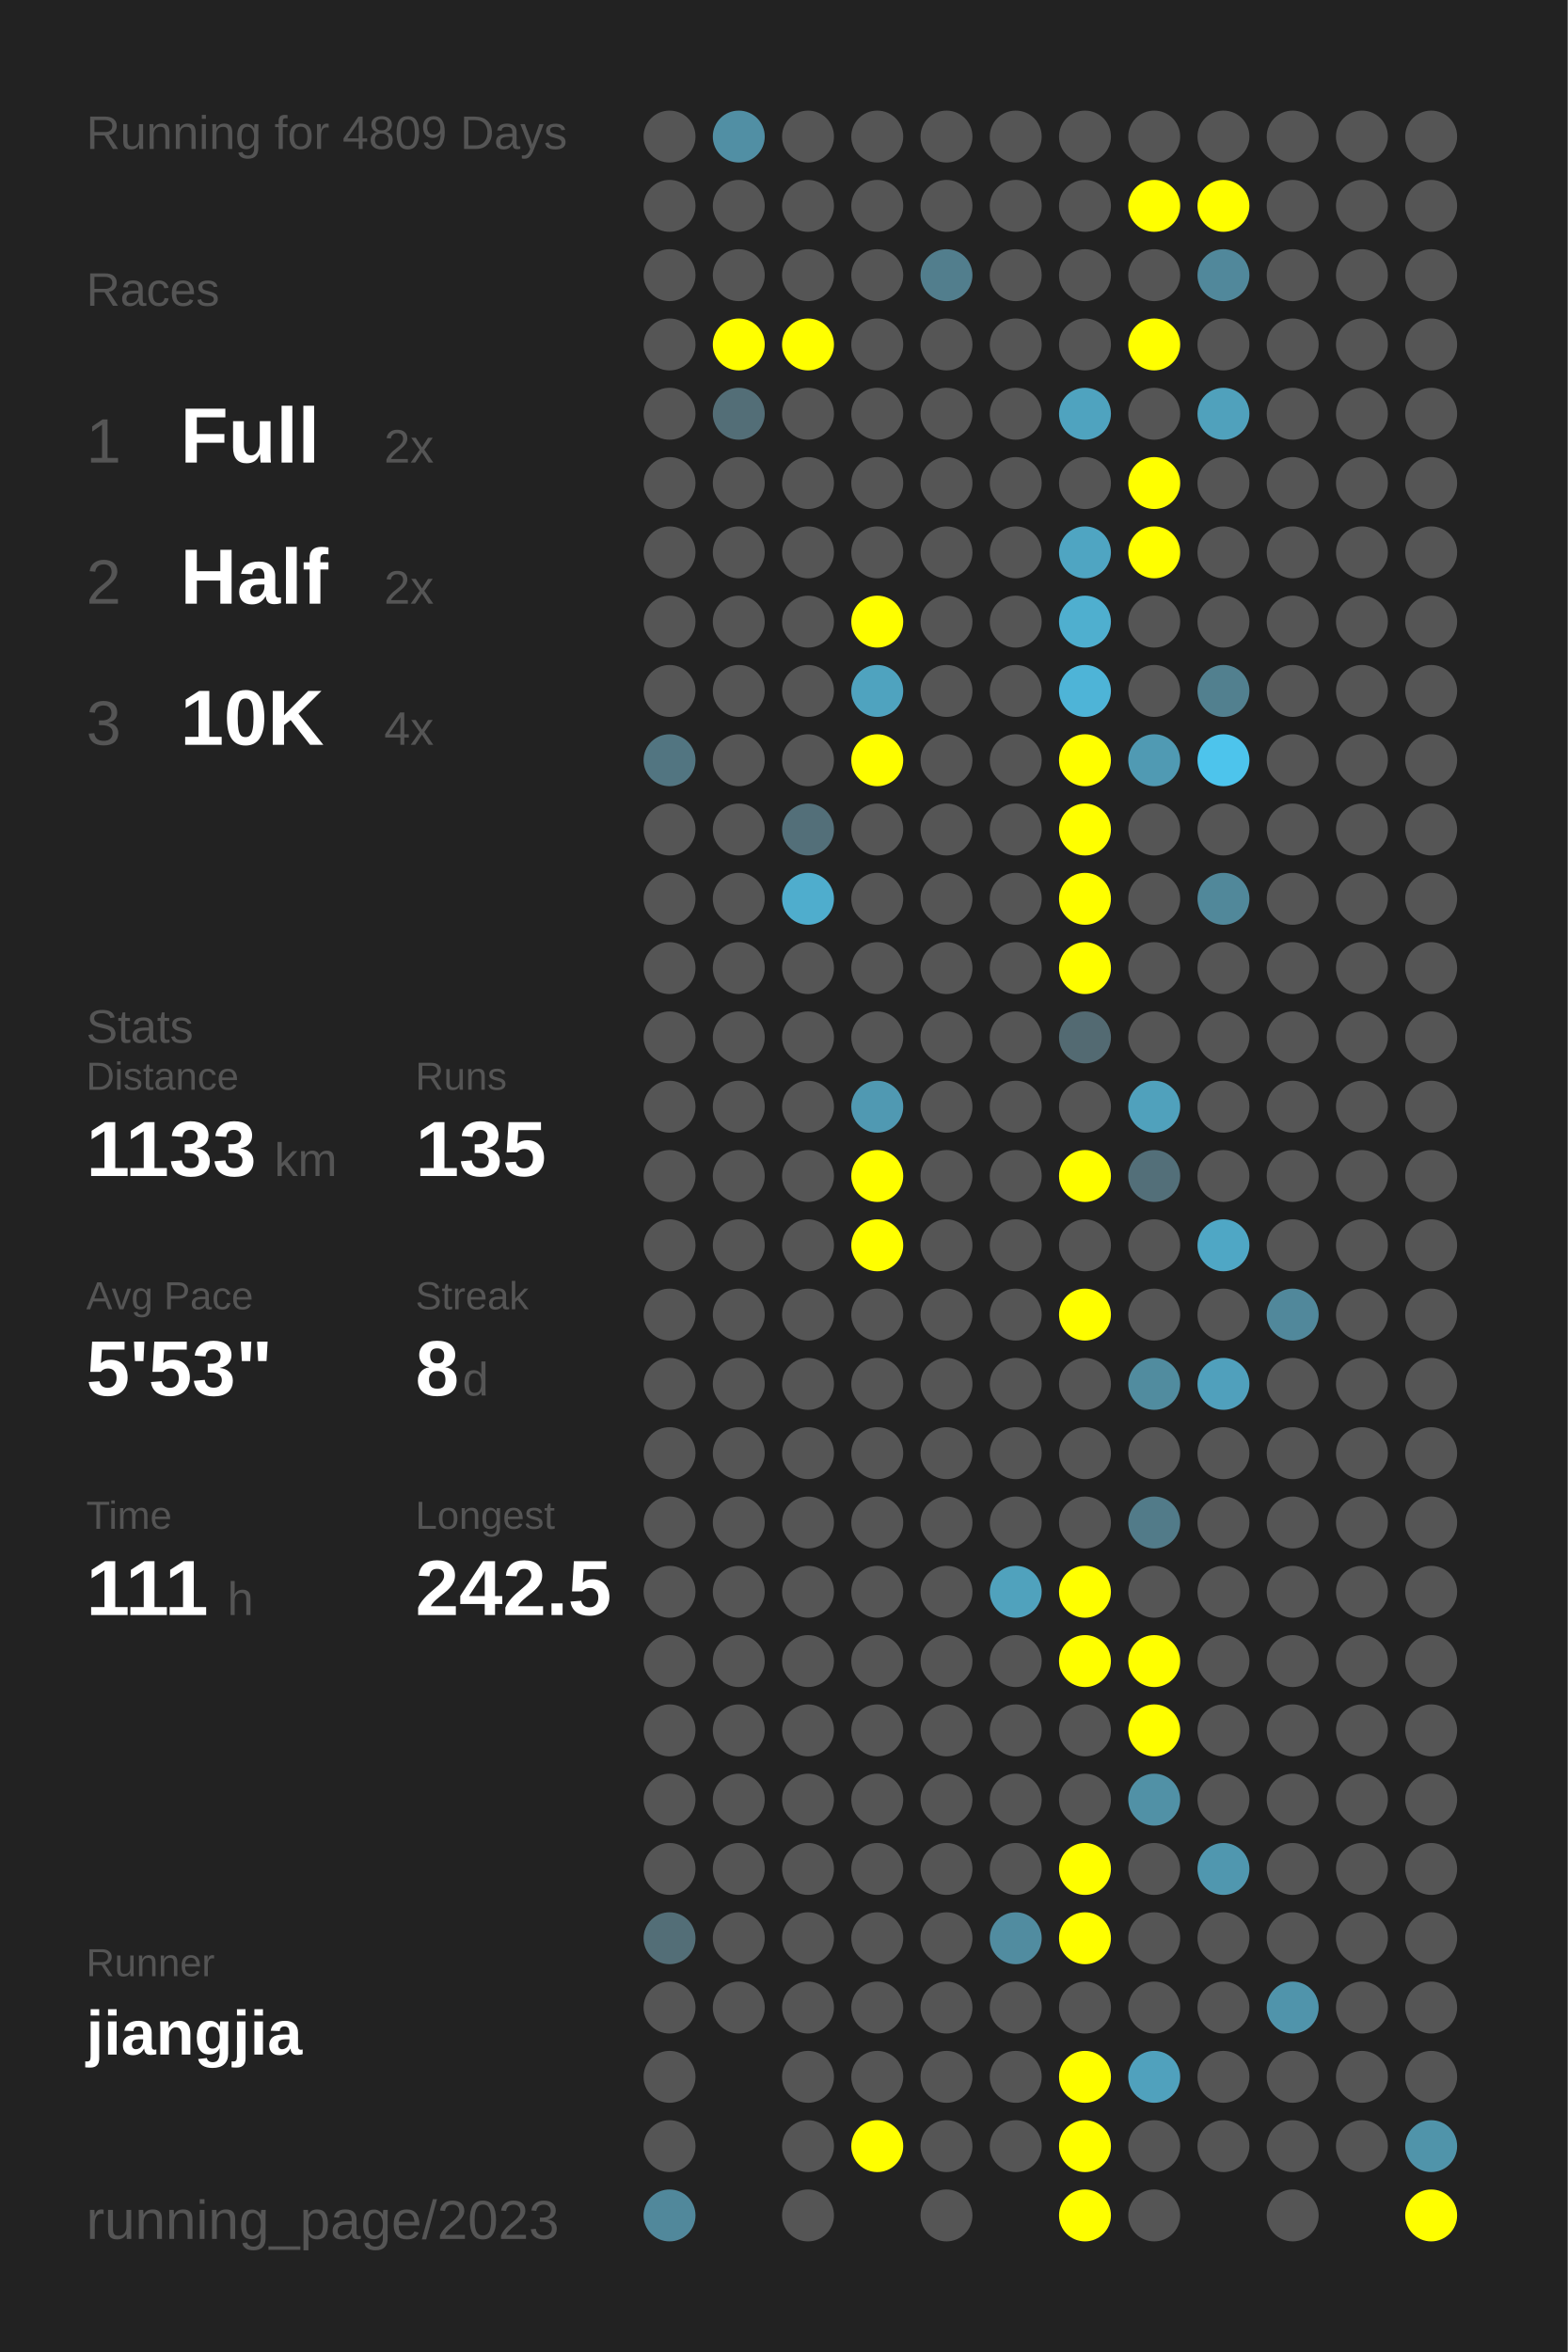
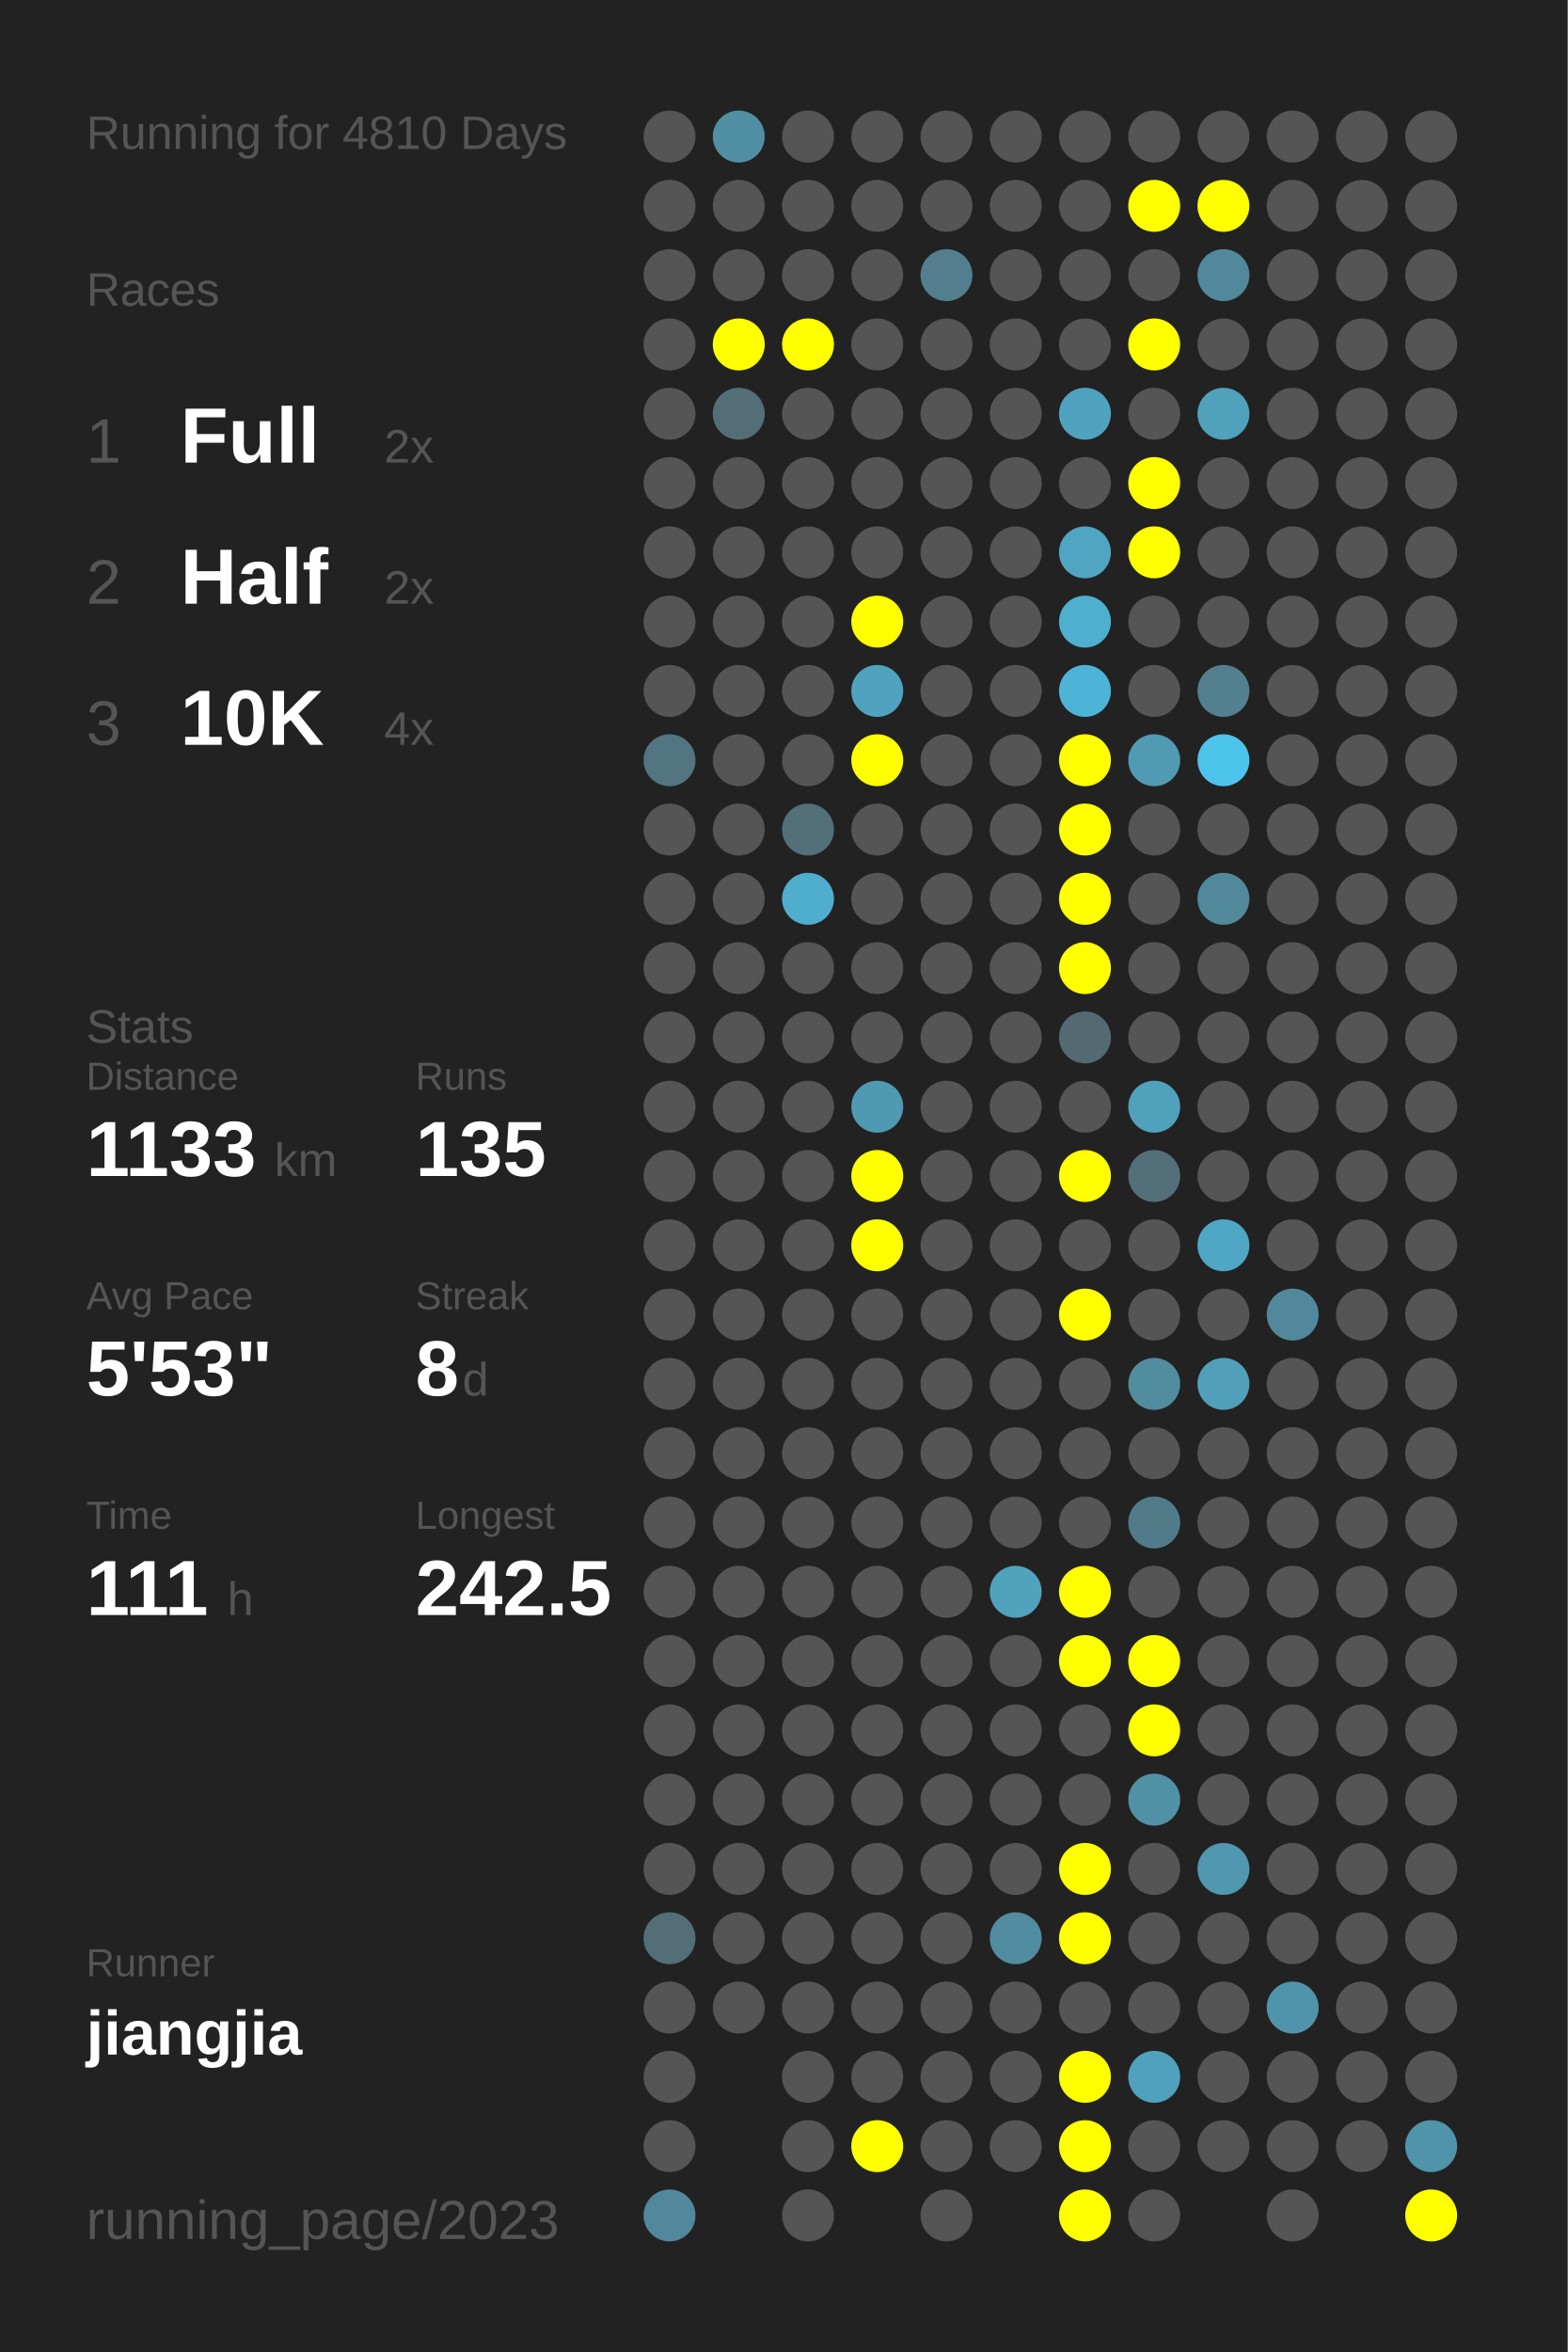
<svg xmlns="http://www.w3.org/2000/svg" baseProfile="full" height="300mm" version="1.1" viewBox="0,0,200,300" width="200mm">
  <defs />
  <rect fill="#222222" height="300" width="200" x="0" y="0" />
-   <text fill="#555555" style="font-size:6px; font-family:Arial;" x="11" y="19">Running for 4809 Days</text>
+   <text fill="#555555" style="font-size:6px; font-family:Arial;" x="11" y="19">Running for 4810 Days</text>
  <text fill="#555555" style="font-size:6px; font-family:Arial;" x="11" y="39">Races</text>
  <text fill="#555555" style="font-size:8px; font-family:Arial;" x="11" y="59">1</text>
  <text fill="#FFFFFF" style="font-size:10px; font-family:Arial; font-weight:bold;" x="23" y="59">Full</text>
  <text fill="#555555" style="font-size:6px; font-family:Arial;" x="49" y="59">2x</text>
  <text fill="#555555" style="font-size:8px; font-family:Arial;" x="11" y="77">2</text>
  <text fill="#FFFFFF" style="font-size:10px; font-family:Arial; font-weight:bold;" x="23" y="77">Half</text>
  <text fill="#555555" style="font-size:6px; font-family:Arial;" x="49" y="77">2x</text>
  <text fill="#555555" style="font-size:8px; font-family:Arial;" x="11" y="95">3</text>
  <text fill="#FFFFFF" style="font-size:10px; font-family:Arial; font-weight:bold;" x="23" y="95">10K</text>
  <text fill="#555555" style="font-size:6px; font-family:Arial;" x="49" y="95">4x</text>
  <text fill="#555555" style="font-size:6px; font-family:Arial;" x="11" y="133">Stats</text>
  <text fill="#555555" style="font-size:5px; font-family:Arial;" x="11" y="139">Distance</text>
  <text fill="#FFFFFF" style="font-size:10px; font-family:Arial; font-weight:bold;" x="11" y="150">1133</text>
  <text fill="#555555" style="font-size:6px; font-family:Arial;" x="35" y="150">km</text>
  <text fill="#555555" style="font-size:5px; font-family:Arial;" x="53" y="139">Runs</text>
  <text fill="#FFFFFF" style="font-size:10px; font-family:Arial; font-weight:bold;" x="53" y="150">135</text>
  <text fill="#555555" style="font-size:5px; font-family:Arial;" x="11" y="167">Avg Pace</text>
  <text fill="#FFFFFF" style="font-size:10px; font-family:Arial; font-weight:bold;" x="11" y="178">5'53"</text>
  <text fill="#555555" style="font-size:5px; font-family:Arial;" x="53" y="167">Streak</text>
  <text fill="#FFFFFF" style="font-size:10px; font-family:Arial; font-weight:bold;" x="53" y="178">8</text>
  <text fill="#555555" style="font-size:6px; font-family:Arial;" x="59" y="178">d</text>
  <text fill="#555555" style="font-size:5px; font-family:Arial;" x="11" y="195">Time</text>
  <text fill="#FFFFFF" style="font-size:10px; font-family:Arial; font-weight:bold;" x="11" y="206">111</text>
  <text fill="#555555" style="font-size:6px; font-family:Arial;" x="29" y="206">h</text>
  <text fill="#555555" style="font-size:5px; font-family:Arial;" x="53" y="195">Longest</text>
  <text fill="#FFFFFF" style="font-size:10px; font-family:Arial; font-weight:bold;" x="53" y="206">242.5</text>
  <text fill="#555555" style="font-size:5px; font-family:Arial;" x="11" y="252.065">Runner</text>
  <text fill="#FFFFFF" style="font-size:8px; font-family:Arial; font-weight:bold;" x="11" y="262.065">jiangjia</text>
  <text fill="#555555" style="font-size:7px; font-family:Arial;" x="11" y="285.581">running_page/2023</text>
  <circle cx="85.417" cy="17.419" fill="#555555" r="3.312" />
  <circle cx="85.417" cy="26.258" fill="#555555" r="3.312" />
  <circle cx="85.417" cy="35.097" fill="#555555" r="3.312" />
  <circle cx="85.417" cy="43.935" fill="#555555" r="3.312" />
  <circle cx="85.417" cy="52.774" fill="#555555" r="3.312" />
  <circle cx="85.417" cy="61.613" fill="#555555" r="3.312" />
  <circle cx="85.417" cy="70.452" fill="#555555" r="3.312" />
  <circle cx="85.417" cy="79.29" fill="#555555" r="3.312" />
  <circle cx="85.417" cy="88.129" fill="#555555" r="3.312" />
  <circle cx="85.417" cy="96.968" fill="#527581" r="3.312" />
  <circle cx="85.417" cy="105.806" fill="#555555" r="3.312" />
  <circle cx="85.417" cy="114.645" fill="#555555" r="3.312" />
  <circle cx="85.417" cy="123.484" fill="#555555" r="3.312" />
  <circle cx="85.417" cy="132.323" fill="#555555" r="3.312" />
  <circle cx="85.417" cy="141.161" fill="#555555" r="3.312" />
  <circle cx="85.417" cy="150" fill="#555555" r="3.312" />
  <circle cx="85.417" cy="158.839" fill="#555555" r="3.312" />
  <circle cx="85.417" cy="167.677" fill="#555555" r="3.312" />
  <circle cx="85.417" cy="176.516" fill="#555555" r="3.312" />
  <circle cx="85.417" cy="185.355" fill="#555555" r="3.312" />
  <circle cx="85.417" cy="194.194" fill="#555555" r="3.312" />
  <circle cx="85.417" cy="203.032" fill="#555555" r="3.312" />
  <circle cx="85.417" cy="211.871" fill="#555555" r="3.312" />
  <circle cx="85.417" cy="220.71" fill="#555555" r="3.312" />
  <circle cx="85.417" cy="229.548" fill="#555555" r="3.312" />
  <circle cx="85.417" cy="238.387" fill="#555555" r="3.312" />
  <circle cx="85.417" cy="247.226" fill="#536e77" r="3.312" />
  <circle cx="85.417" cy="256.065" fill="#555555" r="3.312" />
  <circle cx="85.417" cy="264.903" fill="#555555" r="3.312" />
  <circle cx="85.417" cy="273.742" fill="#555555" r="3.312" />
  <circle cx="85.417" cy="282.581" fill="#51889b" r="3.312" />
  <circle cx="94.25" cy="17.419" fill="#518fa4" r="3.312" />
  <circle cx="94.25" cy="26.258" fill="#555555" r="3.312" />
  <circle cx="94.25" cy="35.097" fill="#555555" r="3.312" />
  <circle cx="94.25" cy="43.935" fill="#FFFF00" r="3.312" />
  <circle cx="94.25" cy="52.774" fill="#536e77" r="3.312" />
  <circle cx="94.25" cy="61.613" fill="#555555" r="3.312" />
  <circle cx="94.25" cy="70.452" fill="#555555" r="3.312" />
  <circle cx="94.25" cy="79.29" fill="#555555" r="3.312" />
  <circle cx="94.25" cy="88.129" fill="#555555" r="3.312" />
  <circle cx="94.25" cy="96.968" fill="#555555" r="3.312" />
  <circle cx="94.25" cy="105.806" fill="#555555" r="3.312" />
  <circle cx="94.25" cy="114.645" fill="#555555" r="3.312" />
  <circle cx="94.25" cy="123.484" fill="#555555" r="3.312" />
  <circle cx="94.25" cy="132.323" fill="#555555" r="3.312" />
  <circle cx="94.25" cy="141.161" fill="#555555" r="3.312" />
  <circle cx="94.25" cy="150" fill="#555555" r="3.312" />
  <circle cx="94.25" cy="158.839" fill="#555555" r="3.312" />
  <circle cx="94.25" cy="167.677" fill="#555555" r="3.312" />
  <circle cx="94.25" cy="176.516" fill="#555555" r="3.312" />
  <circle cx="94.25" cy="185.355" fill="#555555" r="3.312" />
  <circle cx="94.25" cy="194.194" fill="#555555" r="3.312" />
  <circle cx="94.25" cy="203.032" fill="#555555" r="3.312" />
  <circle cx="94.25" cy="211.871" fill="#555555" r="3.312" />
  <circle cx="94.25" cy="220.71" fill="#555555" r="3.312" />
  <circle cx="94.25" cy="229.548" fill="#555555" r="3.312" />
  <circle cx="94.25" cy="238.387" fill="#555555" r="3.312" />
  <circle cx="94.25" cy="247.226" fill="#555555" r="3.312" />
  <circle cx="94.25" cy="256.065" fill="#555555" r="3.312" />
  <circle cx="103.083" cy="17.419" fill="#555555" r="3.312" />
  <circle cx="103.083" cy="26.258" fill="#555555" r="3.312" />
  <circle cx="103.083" cy="35.097" fill="#555555" r="3.312" />
  <circle cx="103.083" cy="43.935" fill="#FFFF00" r="3.312" />
  <circle cx="103.083" cy="52.774" fill="#555555" r="3.312" />
  <circle cx="103.083" cy="61.613" fill="#555555" r="3.312" />
  <circle cx="103.083" cy="70.452" fill="#555555" r="3.312" />
  <circle cx="103.083" cy="79.29" fill="#555555" r="3.312" />
  <circle cx="103.083" cy="88.129" fill="#555555" r="3.312" />
  <circle cx="103.083" cy="96.968" fill="#555555" r="3.312" />
  <circle cx="103.083" cy="105.806" fill="#536f79" r="3.312" />
  <circle cx="103.083" cy="114.645" fill="#4fadcd" r="3.312" />
  <circle cx="103.083" cy="123.484" fill="#555555" r="3.312" />
  <circle cx="103.083" cy="132.323" fill="#555555" r="3.312" />
  <circle cx="103.083" cy="141.161" fill="#555555" r="3.312" />
  <circle cx="103.083" cy="150" fill="#555555" r="3.312" />
  <circle cx="103.083" cy="158.839" fill="#555555" r="3.312" />
  <circle cx="103.083" cy="167.677" fill="#555555" r="3.312" />
  <circle cx="103.083" cy="176.516" fill="#555555" r="3.312" />
  <circle cx="103.083" cy="185.355" fill="#555555" r="3.312" />
  <circle cx="103.083" cy="194.194" fill="#555555" r="3.312" />
  <circle cx="103.083" cy="203.032" fill="#555555" r="3.312" />
  <circle cx="103.083" cy="211.871" fill="#555555" r="3.312" />
  <circle cx="103.083" cy="220.71" fill="#555555" r="3.312" />
  <circle cx="103.083" cy="229.548" fill="#555555" r="3.312" />
  <circle cx="103.083" cy="238.387" fill="#555555" r="3.312" />
  <circle cx="103.083" cy="247.226" fill="#555555" r="3.312" />
  <circle cx="103.083" cy="256.065" fill="#555555" r="3.312" />
  <circle cx="103.083" cy="264.903" fill="#555555" r="3.312" />
  <circle cx="103.083" cy="273.742" fill="#555555" r="3.312" />
  <circle cx="103.083" cy="282.581" fill="#555555" r="3.312" />
  <circle cx="111.917" cy="17.419" fill="#555555" r="3.312" />
  <circle cx="111.917" cy="26.258" fill="#555555" r="3.312" />
  <circle cx="111.917" cy="35.097" fill="#555555" r="3.312" />
  <circle cx="111.917" cy="43.935" fill="#555555" r="3.312" />
  <circle cx="111.917" cy="52.774" fill="#555555" r="3.312" />
  <circle cx="111.917" cy="61.613" fill="#555555" r="3.312" />
  <circle cx="111.917" cy="70.452" fill="#555555" r="3.312" />
  <circle cx="111.917" cy="79.29" fill="#FFFF00" r="3.312" />
  <circle cx="111.917" cy="88.129" fill="#4fa3bf" r="3.312" />
  <circle cx="111.917" cy="96.968" fill="#FFFF00" r="3.312" />
  <circle cx="111.917" cy="105.806" fill="#555555" r="3.312" />
  <circle cx="111.917" cy="114.645" fill="#555555" r="3.312" />
  <circle cx="111.917" cy="123.484" fill="#555555" r="3.312" />
  <circle cx="111.917" cy="132.323" fill="#555555" r="3.312" />
  <circle cx="111.917" cy="141.161" fill="#5099b2" r="3.312" />
  <circle cx="111.917" cy="150" fill="#FFFF00" r="3.312" />
  <circle cx="111.917" cy="158.839" fill="#FFFF00" r="3.312" />
  <circle cx="111.917" cy="167.677" fill="#555555" r="3.312" />
  <circle cx="111.917" cy="176.516" fill="#555555" r="3.312" />
  <circle cx="111.917" cy="185.355" fill="#555555" r="3.312" />
  <circle cx="111.917" cy="194.194" fill="#555555" r="3.312" />
  <circle cx="111.917" cy="203.032" fill="#555555" r="3.312" />
  <circle cx="111.917" cy="211.871" fill="#555555" r="3.312" />
  <circle cx="111.917" cy="220.71" fill="#555555" r="3.312" />
  <circle cx="111.917" cy="229.548" fill="#555555" r="3.312" />
  <circle cx="111.917" cy="238.387" fill="#555555" r="3.312" />
  <circle cx="111.917" cy="247.226" fill="#555555" r="3.312" />
  <circle cx="111.917" cy="256.065" fill="#555555" r="3.312" />
  <circle cx="111.917" cy="264.903" fill="#555555" r="3.312" />
  <circle cx="111.917" cy="273.742" fill="#FFFF00" r="3.312" />
  <circle cx="120.75" cy="17.419" fill="#555555" r="3.312" />
  <circle cx="120.75" cy="26.258" fill="#555555" r="3.312" />
  <circle cx="120.75" cy="35.097" fill="#527e8d" r="3.312" />
  <circle cx="120.75" cy="43.935" fill="#555555" r="3.312" />
  <circle cx="120.75" cy="52.774" fill="#555555" r="3.312" />
  <circle cx="120.75" cy="61.613" fill="#555555" r="3.312" />
  <circle cx="120.75" cy="70.452" fill="#555555" r="3.312" />
  <circle cx="120.75" cy="79.29" fill="#555555" r="3.312" />
  <circle cx="120.75" cy="88.129" fill="#555555" r="3.312" />
  <circle cx="120.75" cy="96.968" fill="#555555" r="3.312" />
  <circle cx="120.75" cy="105.806" fill="#555555" r="3.312" />
  <circle cx="120.75" cy="114.645" fill="#555555" r="3.312" />
  <circle cx="120.75" cy="123.484" fill="#555555" r="3.312" />
  <circle cx="120.75" cy="132.323" fill="#555555" r="3.312" />
  <circle cx="120.75" cy="141.161" fill="#555555" r="3.312" />
  <circle cx="120.75" cy="150" fill="#555555" r="3.312" />
  <circle cx="120.75" cy="158.839" fill="#555555" r="3.312" />
  <circle cx="120.75" cy="167.677" fill="#555555" r="3.312" />
  <circle cx="120.75" cy="176.516" fill="#555555" r="3.312" />
  <circle cx="120.75" cy="185.355" fill="#555555" r="3.312" />
  <circle cx="120.75" cy="194.194" fill="#555555" r="3.312" />
  <circle cx="120.75" cy="203.032" fill="#555555" r="3.312" />
  <circle cx="120.75" cy="211.871" fill="#555555" r="3.312" />
  <circle cx="120.75" cy="220.71" fill="#555555" r="3.312" />
  <circle cx="120.75" cy="229.548" fill="#555555" r="3.312" />
  <circle cx="120.75" cy="238.387" fill="#555555" r="3.312" />
  <circle cx="120.75" cy="247.226" fill="#555555" r="3.312" />
  <circle cx="120.75" cy="256.065" fill="#555555" r="3.312" />
  <circle cx="120.75" cy="264.903" fill="#555555" r="3.312" />
  <circle cx="120.75" cy="273.742" fill="#555555" r="3.312" />
  <circle cx="120.75" cy="282.581" fill="#555555" r="3.312" />
  <circle cx="129.583" cy="17.419" fill="#555555" r="3.312" />
  <circle cx="129.583" cy="26.258" fill="#555555" r="3.312" />
  <circle cx="129.583" cy="35.097" fill="#555555" r="3.312" />
  <circle cx="129.583" cy="43.935" fill="#555555" r="3.312" />
  <circle cx="129.583" cy="52.774" fill="#555555" r="3.312" />
  <circle cx="129.583" cy="61.613" fill="#555555" r="3.312" />
  <circle cx="129.583" cy="70.452" fill="#555555" r="3.312" />
  <circle cx="129.583" cy="79.29" fill="#555555" r="3.312" />
  <circle cx="129.583" cy="88.129" fill="#555555" r="3.312" />
  <circle cx="129.583" cy="96.968" fill="#555555" r="3.312" />
  <circle cx="129.583" cy="105.806" fill="#555555" r="3.312" />
  <circle cx="129.583" cy="114.645" fill="#555555" r="3.312" />
  <circle cx="129.583" cy="123.484" fill="#555555" r="3.312" />
  <circle cx="129.583" cy="132.323" fill="#555555" r="3.312" />
  <circle cx="129.583" cy="141.161" fill="#555555" r="3.312" />
  <circle cx="129.583" cy="150" fill="#555555" r="3.312" />
  <circle cx="129.583" cy="158.839" fill="#555555" r="3.312" />
  <circle cx="129.583" cy="167.677" fill="#555555" r="3.312" />
  <circle cx="129.583" cy="176.516" fill="#555555" r="3.312" />
  <circle cx="129.583" cy="185.355" fill="#555555" r="3.312" />
  <circle cx="129.583" cy="194.194" fill="#555555" r="3.312" />
  <circle cx="129.583" cy="203.032" fill="#50a2bd" r="3.312" />
  <circle cx="129.583" cy="211.871" fill="#555555" r="3.312" />
  <circle cx="129.583" cy="220.71" fill="#555555" r="3.312" />
  <circle cx="129.583" cy="229.548" fill="#555555" r="3.312" />
  <circle cx="129.583" cy="238.387" fill="#555555" r="3.312" />
  <circle cx="129.583" cy="247.226" fill="#518ca0" r="3.312" />
  <circle cx="129.583" cy="256.065" fill="#555555" r="3.312" />
  <circle cx="129.583" cy="264.903" fill="#555555" r="3.312" />
  <circle cx="129.583" cy="273.742" fill="#555555" r="3.312" />
  <circle cx="138.417" cy="17.419" fill="#555555" r="3.312" />
  <circle cx="138.417" cy="26.258" fill="#555555" r="3.312" />
  <circle cx="138.417" cy="35.097" fill="#555555" r="3.312" />
  <circle cx="138.417" cy="43.935" fill="#555555" r="3.312" />
  <circle cx="138.417" cy="52.774" fill="#4fa3bf" r="3.312" />
  <circle cx="138.417" cy="61.613" fill="#555555" r="3.312" />
  <circle cx="138.417" cy="70.452" fill="#4fa5c2" r="3.312" />
  <circle cx="138.417" cy="79.29" fill="#4fafcf" r="3.312" />
  <circle cx="138.417" cy="88.129" fill="#4eb4d7" r="3.312" />
  <circle cx="138.417" cy="96.968" fill="#FFFF00" r="3.312" />
  <circle cx="138.417" cy="105.806" fill="#FFFF00" r="3.312" />
  <circle cx="138.417" cy="114.645" fill="#FFFF00" r="3.312" />
  <circle cx="138.417" cy="123.484" fill="#FFFF00" r="3.312" />
  <circle cx="138.417" cy="132.323" fill="#536a72" r="3.312" />
  <circle cx="138.417" cy="141.161" fill="#555555" r="3.312" />
  <circle cx="138.417" cy="150" fill="#FFFF00" r="3.312" />
  <circle cx="138.417" cy="158.839" fill="#555555" r="3.312" />
  <circle cx="138.417" cy="167.677" fill="#FFFF00" r="3.312" />
  <circle cx="138.417" cy="176.516" fill="#555555" r="3.312" />
  <circle cx="138.417" cy="185.355" fill="#555555" r="3.312" />
  <circle cx="138.417" cy="194.194" fill="#555555" r="3.312" />
  <circle cx="138.417" cy="203.032" fill="#FFFF00" r="3.312" />
  <circle cx="138.417" cy="211.871" fill="#FFFF00" r="3.312" />
  <circle cx="138.417" cy="220.71" fill="#555555" r="3.312" />
  <circle cx="138.417" cy="229.548" fill="#555555" r="3.312" />
  <circle cx="138.417" cy="238.387" fill="#FFFF00" r="3.312" />
  <circle cx="138.417" cy="247.226" fill="#FFFF00" r="3.312" />
  <circle cx="138.417" cy="256.065" fill="#555555" r="3.312" />
  <circle cx="138.417" cy="264.903" fill="#FFFF00" r="3.312" />
  <circle cx="138.417" cy="273.742" fill="#FFFF00" r="3.312" />
  <circle cx="138.417" cy="282.581" fill="#FFFF00" r="3.312" />
  <circle cx="147.25" cy="17.419" fill="#555555" r="3.312" />
  <circle cx="147.25" cy="26.258" fill="#FFFF00" r="3.312" />
  <circle cx="147.25" cy="35.097" fill="#555555" r="3.312" />
  <circle cx="147.25" cy="43.935" fill="#FFFF00" r="3.312" />
  <circle cx="147.25" cy="52.774" fill="#555555" r="3.312" />
  <circle cx="147.25" cy="61.613" fill="#FFFF00" r="3.312" />
  <circle cx="147.25" cy="70.452" fill="#FFFF00" r="3.312" />
  <circle cx="147.25" cy="79.29" fill="#555555" r="3.312" />
  <circle cx="147.25" cy="88.129" fill="#555555" r="3.312" />
  <circle cx="147.25" cy="96.968" fill="#509ab3" r="3.312" />
  <circle cx="147.25" cy="105.806" fill="#555555" r="3.312" />
  <circle cx="147.25" cy="114.645" fill="#555555" r="3.312" />
  <circle cx="147.25" cy="123.484" fill="#555555" r="3.312" />
  <circle cx="147.25" cy="132.323" fill="#555555" r="3.312" />
  <circle cx="147.25" cy="141.161" fill="#50a1bc" r="3.312" />
  <circle cx="147.25" cy="150" fill="#536f79" r="3.312" />
  <circle cx="147.25" cy="158.839" fill="#555555" r="3.312" />
  <circle cx="147.25" cy="167.677" fill="#555555" r="3.312" />
  <circle cx="147.25" cy="176.516" fill="#518c9f" r="3.312" />
  <circle cx="147.25" cy="185.355" fill="#555555" r="3.312" />
  <circle cx="147.25" cy="194.194" fill="#527b89" r="3.312" />
  <circle cx="147.25" cy="203.032" fill="#555555" r="3.312" />
  <circle cx="147.25" cy="211.871" fill="#FFFF00" r="3.312" />
  <circle cx="147.25" cy="220.71" fill="#FFFF00" r="3.312" />
  <circle cx="147.25" cy="229.548" fill="#5191a6" r="3.312" />
  <circle cx="147.25" cy="238.387" fill="#555555" r="3.312" />
  <circle cx="147.25" cy="247.226" fill="#555555" r="3.312" />
  <circle cx="147.25" cy="256.065" fill="#555555" r="3.312" />
  <circle cx="147.25" cy="264.903" fill="#50a1bd" r="3.312" />
  <circle cx="147.25" cy="273.742" fill="#555555" r="3.312" />
  <circle cx="147.25" cy="282.581" fill="#555555" r="3.312" />
  <circle cx="156.083" cy="17.419" fill="#555555" r="3.312" />
  <circle cx="156.083" cy="26.258" fill="#FFFF00" r="3.312" />
  <circle cx="156.083" cy="35.097" fill="#51889b" r="3.312" />
  <circle cx="156.083" cy="43.935" fill="#555555" r="3.312" />
  <circle cx="156.083" cy="52.774" fill="#50a1bc" r="3.312" />
  <circle cx="156.083" cy="61.613" fill="#555555" r="3.312" />
  <circle cx="156.083" cy="70.452" fill="#555555" r="3.312" />
  <circle cx="156.083" cy="79.29" fill="#555555" r="3.312" />
  <circle cx="156.083" cy="88.129" fill="#52808f" r="3.312" />
  <circle cx="156.083" cy="96.968" fill="#4dc4ec" r="3.312" />
  <circle cx="156.083" cy="105.806" fill="#555555" r="3.312" />
  <circle cx="156.083" cy="114.645" fill="#51889a" r="3.312" />
  <circle cx="156.083" cy="123.484" fill="#555555" r="3.312" />
  <circle cx="156.083" cy="132.323" fill="#555555" r="3.312" />
  <circle cx="156.083" cy="141.161" fill="#555555" r="3.312" />
  <circle cx="156.083" cy="150" fill="#555555" r="3.312" />
  <circle cx="156.083" cy="158.839" fill="#4fa7c5" r="3.312" />
  <circle cx="156.083" cy="167.677" fill="#555555" r="3.312" />
  <circle cx="156.083" cy="176.516" fill="#50a0bc" r="3.312" />
  <circle cx="156.083" cy="185.355" fill="#555555" r="3.312" />
  <circle cx="156.083" cy="194.194" fill="#555555" r="3.312" />
  <circle cx="156.083" cy="203.032" fill="#555555" r="3.312" />
  <circle cx="156.083" cy="211.871" fill="#555555" r="3.312" />
  <circle cx="156.083" cy="220.71" fill="#555555" r="3.312" />
  <circle cx="156.083" cy="229.548" fill="#555555" r="3.312" />
  <circle cx="156.083" cy="238.387" fill="#5097af" r="3.312" />
  <circle cx="156.083" cy="247.226" fill="#555555" r="3.312" />
  <circle cx="156.083" cy="256.065" fill="#555555" r="3.312" />
  <circle cx="156.083" cy="264.903" fill="#555555" r="3.312" />
  <circle cx="156.083" cy="273.742" fill="#555555" r="3.312" />
  <circle cx="164.917" cy="17.419" fill="#555555" r="3.312" />
  <circle cx="164.917" cy="26.258" fill="#555555" r="3.312" />
  <circle cx="164.917" cy="35.097" fill="#555555" r="3.312" />
  <circle cx="164.917" cy="43.935" fill="#555555" r="3.312" />
  <circle cx="164.917" cy="52.774" fill="#555555" r="3.312" />
  <circle cx="164.917" cy="61.613" fill="#555555" r="3.312" />
  <circle cx="164.917" cy="70.452" fill="#555555" r="3.312" />
  <circle cx="164.917" cy="79.29" fill="#555555" r="3.312" />
  <circle cx="164.917" cy="88.129" fill="#555555" r="3.312" />
  <circle cx="164.917" cy="96.968" fill="#555555" r="3.312" />
  <circle cx="164.917" cy="105.806" fill="#555555" r="3.312" />
  <circle cx="164.917" cy="114.645" fill="#555555" r="3.312" />
  <circle cx="164.917" cy="123.484" fill="#555555" r="3.312" />
  <circle cx="164.917" cy="132.323" fill="#555555" r="3.312" />
  <circle cx="164.917" cy="141.161" fill="#555555" r="3.312" />
  <circle cx="164.917" cy="150" fill="#555555" r="3.312" />
  <circle cx="164.917" cy="158.839" fill="#555555" r="3.312" />
  <circle cx="164.917" cy="167.677" fill="#51889b" r="3.312" />
  <circle cx="164.917" cy="176.516" fill="#555555" r="3.312" />
  <circle cx="164.917" cy="185.355" fill="#555555" r="3.312" />
  <circle cx="164.917" cy="194.194" fill="#555555" r="3.312" />
  <circle cx="164.917" cy="203.032" fill="#555555" r="3.312" />
  <circle cx="164.917" cy="211.871" fill="#555555" r="3.312" />
  <circle cx="164.917" cy="220.71" fill="#555555" r="3.312" />
  <circle cx="164.917" cy="229.548" fill="#555555" r="3.312" />
  <circle cx="164.917" cy="238.387" fill="#555555" r="3.312" />
  <circle cx="164.917" cy="247.226" fill="#555555" r="3.312" />
  <circle cx="164.917" cy="256.065" fill="#5094ab" r="3.312" />
  <circle cx="164.917" cy="264.903" fill="#555555" r="3.312" />
  <circle cx="164.917" cy="273.742" fill="#555555" r="3.312" />
  <circle cx="164.917" cy="282.581" fill="#555555" r="3.312" />
  <circle cx="173.75" cy="17.419" fill="#555555" r="3.312" />
  <circle cx="173.75" cy="26.258" fill="#555555" r="3.312" />
  <circle cx="173.75" cy="35.097" fill="#555555" r="3.312" />
  <circle cx="173.75" cy="43.935" fill="#555555" r="3.312" />
  <circle cx="173.75" cy="52.774" fill="#555555" r="3.312" />
  <circle cx="173.75" cy="61.613" fill="#555555" r="3.312" />
  <circle cx="173.75" cy="70.452" fill="#555555" r="3.312" />
  <circle cx="173.75" cy="79.29" fill="#555555" r="3.312" />
  <circle cx="173.75" cy="88.129" fill="#555555" r="3.312" />
  <circle cx="173.75" cy="96.968" fill="#555555" r="3.312" />
  <circle cx="173.75" cy="105.806" fill="#555555" r="3.312" />
  <circle cx="173.75" cy="114.645" fill="#555555" r="3.312" />
  <circle cx="173.75" cy="123.484" fill="#555555" r="3.312" />
  <circle cx="173.75" cy="132.323" fill="#555555" r="3.312" />
  <circle cx="173.75" cy="141.161" fill="#555555" r="3.312" />
  <circle cx="173.75" cy="150" fill="#555555" r="3.312" />
  <circle cx="173.75" cy="158.839" fill="#555555" r="3.312" />
  <circle cx="173.75" cy="167.677" fill="#555555" r="3.312" />
  <circle cx="173.75" cy="176.516" fill="#555555" r="3.312" />
  <circle cx="173.75" cy="185.355" fill="#555555" r="3.312" />
  <circle cx="173.75" cy="194.194" fill="#555555" r="3.312" />
  <circle cx="173.75" cy="203.032" fill="#555555" r="3.312" />
  <circle cx="173.75" cy="211.871" fill="#555555" r="3.312" />
  <circle cx="173.75" cy="220.71" fill="#555555" r="3.312" />
  <circle cx="173.75" cy="229.548" fill="#555555" r="3.312" />
  <circle cx="173.75" cy="238.387" fill="#555555" r="3.312" />
  <circle cx="173.75" cy="247.226" fill="#555555" r="3.312" />
  <circle cx="173.75" cy="256.065" fill="#555555" r="3.312" />
  <circle cx="173.75" cy="264.903" fill="#555555" r="3.312" />
  <circle cx="173.75" cy="273.742" fill="#555555" r="3.312" />
  <circle cx="182.583" cy="17.419" fill="#555555" r="3.312" />
  <circle cx="182.583" cy="26.258" fill="#555555" r="3.312" />
  <circle cx="182.583" cy="35.097" fill="#555555" r="3.312" />
  <circle cx="182.583" cy="43.935" fill="#555555" r="3.312" />
  <circle cx="182.583" cy="52.774" fill="#555555" r="3.312" />
  <circle cx="182.583" cy="61.613" fill="#555555" r="3.312" />
  <circle cx="182.583" cy="70.452" fill="#555555" r="3.312" />
  <circle cx="182.583" cy="79.29" fill="#555555" r="3.312" />
  <circle cx="182.583" cy="88.129" fill="#555555" r="3.312" />
  <circle cx="182.583" cy="96.968" fill="#555555" r="3.312" />
  <circle cx="182.583" cy="105.806" fill="#555555" r="3.312" />
  <circle cx="182.583" cy="114.645" fill="#555555" r="3.312" />
  <circle cx="182.583" cy="123.484" fill="#555555" r="3.312" />
  <circle cx="182.583" cy="132.323" fill="#555555" r="3.312" />
  <circle cx="182.583" cy="141.161" fill="#555555" r="3.312" />
  <circle cx="182.583" cy="150" fill="#555555" r="3.312" />
  <circle cx="182.583" cy="158.839" fill="#555555" r="3.312" />
  <circle cx="182.583" cy="167.677" fill="#555555" r="3.312" />
  <circle cx="182.583" cy="176.516" fill="#555555" r="3.312" />
  <circle cx="182.583" cy="185.355" fill="#555555" r="3.312" />
  <circle cx="182.583" cy="194.194" fill="#555555" r="3.312" />
  <circle cx="182.583" cy="203.032" fill="#555555" r="3.312" />
  <circle cx="182.583" cy="211.871" fill="#555555" r="3.312" />
  <circle cx="182.583" cy="220.71" fill="#555555" r="3.312" />
  <circle cx="182.583" cy="229.548" fill="#555555" r="3.312" />
  <circle cx="182.583" cy="238.387" fill="#555555" r="3.312" />
  <circle cx="182.583" cy="247.226" fill="#555555" r="3.312" />
  <circle cx="182.583" cy="256.065" fill="#555555" r="3.312" />
  <circle cx="182.583" cy="264.903" fill="#555555" r="3.312" />
  <circle cx="182.583" cy="273.742" fill="#5094aa" r="3.312" />
  <circle cx="182.583" cy="282.581" fill="#FFFF00" r="3.312" />
</svg>
